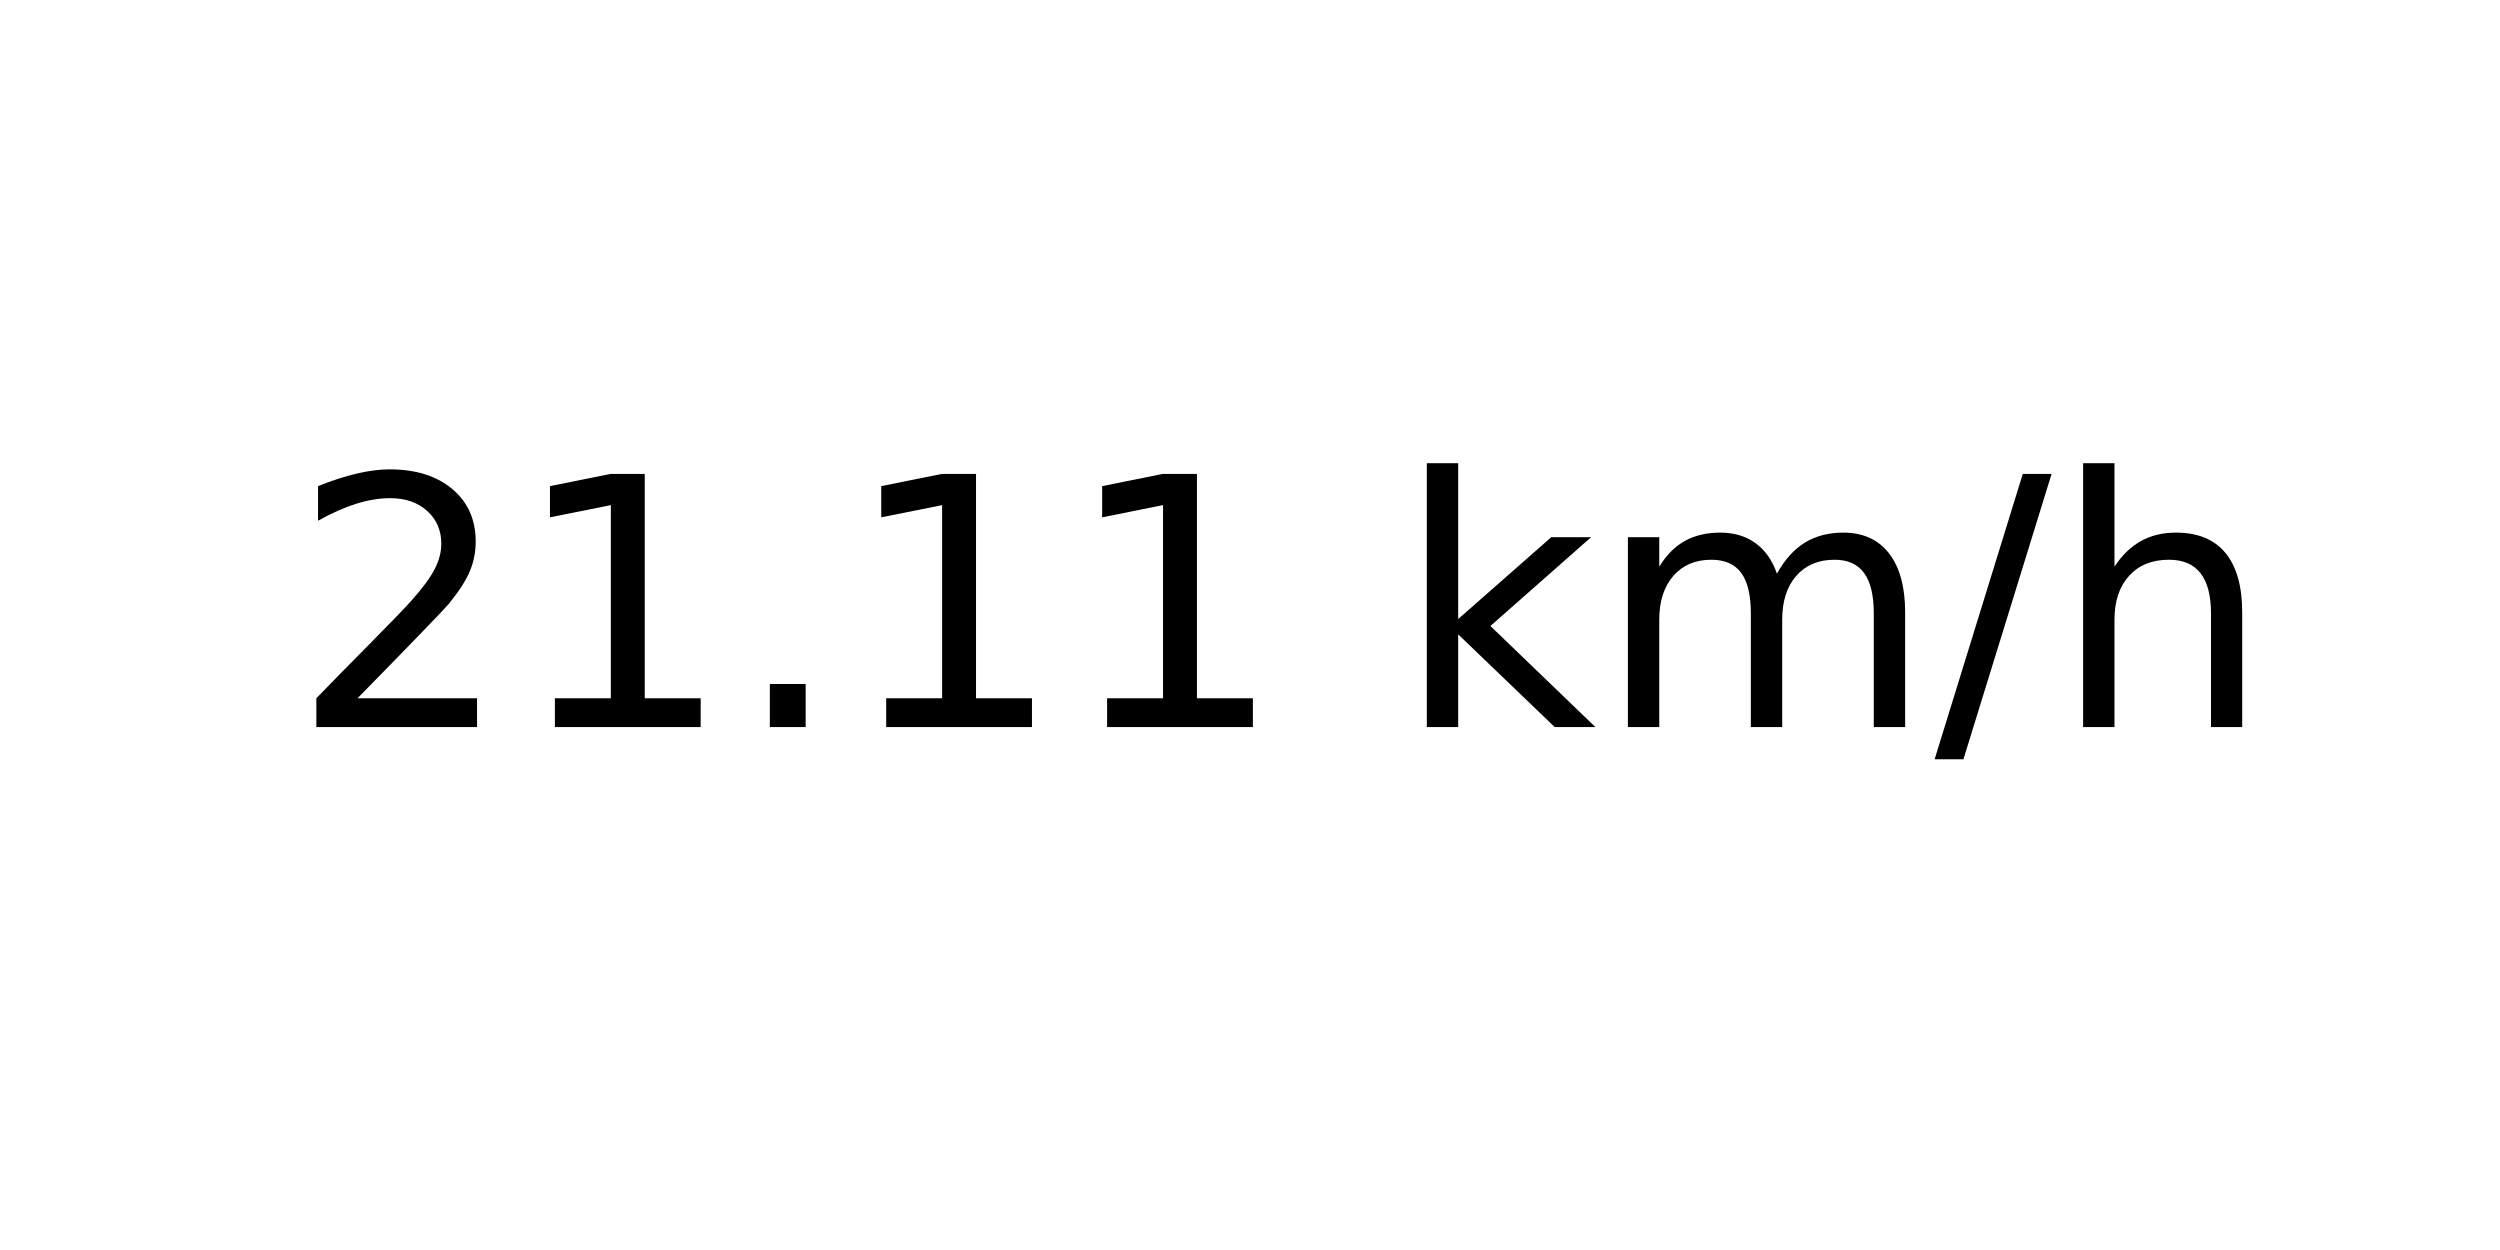
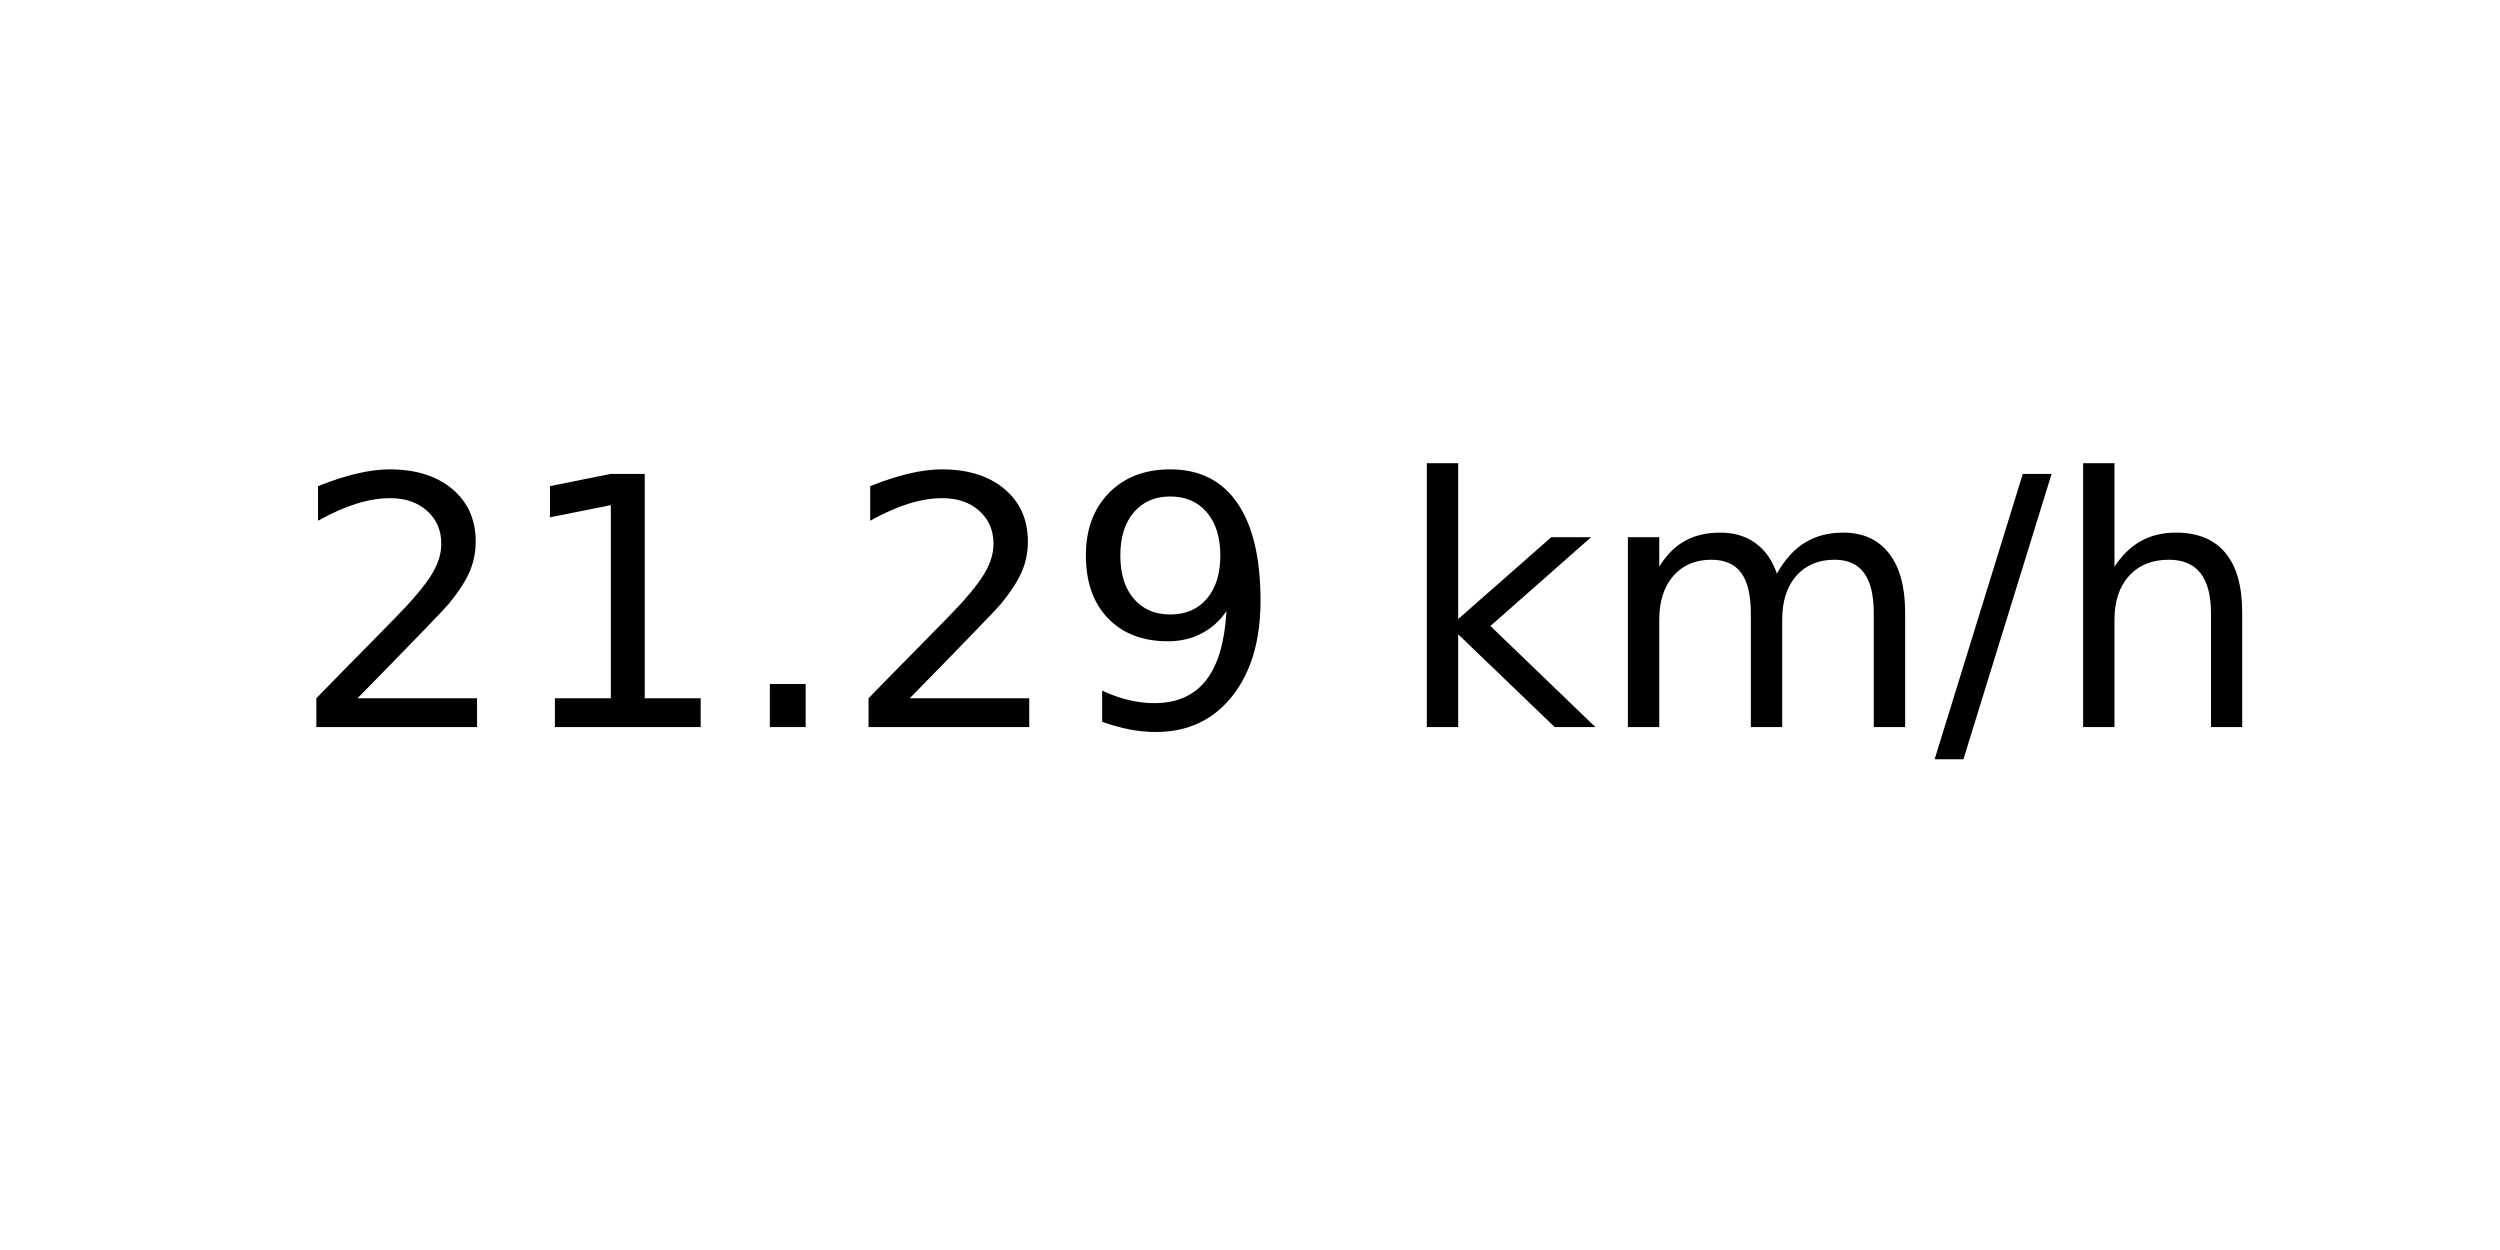
<svg xmlns="http://www.w3.org/2000/svg" xmlns:xlink="http://www.w3.org/1999/xlink" width="72pt" height="36pt" viewBox="0 0 72 36" version="1.1">
  <defs>
    <style type="text/css">*{stroke-linejoin: round; stroke-linecap: butt}</style>
  </defs>
  <g id="figure_1">
    <g id="axes_1">
      <g id="text_1">
        <g transform="translate(8.378125 20.93937) scale(0.1 -0.1)">
          <defs>
            <path id="DejaVuSans-32" d="M 1228 531  L 3431 531  L 3431 0  L 469 0  L 469 531  Q 828 903 1448 1529  Q 2069 2156 2228 2338  Q 2531 2678 2651 2914  Q 2772 3150 2772 3378  Q 2772 3750 2511 3984  Q 2250 4219 1831 4219  Q 1534 4219 1204 4116  Q 875 4013 500 3803  L 500 4441  Q 881 4594 1212 4672  Q 1544 4750 1819 4750  Q 2544 4750 2975 4387  Q 3406 4025 3406 3419  Q 3406 3131 3298 2873  Q 3191 2616 2906 2266  Q 2828 2175 2409 1742  Q 1991 1309 1228 531  z " transform="scale(0.015625)" />
            <path id="DejaVuSans-31" d="M 794 531  L 1825 531  L 1825 4091  L 703 3866  L 703 4441  L 1819 4666  L 2450 4666  L 2450 531  L 3481 531  L 3481 0  L 794 0  L 794 531  z " transform="scale(0.015625)" />
            <path id="DejaVuSans-2e" d="M 684 794  L 1344 794  L 1344 0  L 684 0  L 684 794  z " transform="scale(0.015625)" />
+             <path id="DejaVuSans-39" d="M 703 97  L 703 672  Q 941 559 1184 500  Q 1428 441 1663 441  Q 2288 441 2617 861  Q 2947 1281 2994 2138  Q 2813 1869 2534 1725  Q 2256 1581 1919 1581  Q 1219 1581 811 2004  Q 403 2428 403 3163  Q 403 3881 828 4315  Q 1253 4750 1959 4750  Q 2769 4750 3195 4129  Q 3622 3509 3622 2328  Q 3622 1225 3098 567  Q 2575 -91 1691 -91  Q 1453 -91 1209 -44  Q 966 3 703 97  z M 1959 2075  Q 2384 2075 2632 2365  Q 2881 2656 2881 3163  Q 2881 3666 2632 3958  Q 2384 4250 1959 4250  Q 1534 4250 1286 3958  Q 1038 3666 1038 3163  Q 1038 2656 1286 2365  Q 1534 2075 1959 2075  z " transform="scale(0.015625)" />
            <path id="DejaVuSans-20" transform="scale(0.015625)" />
            <path id="DejaVuSans-6b" d="M 581 4863  L 1159 4863  L 1159 1991  L 2875 3500  L 3609 3500  L 1753 1863  L 3688 0  L 2938 0  L 1159 1709  L 1159 0  L 581 0  L 581 4863  z " transform="scale(0.015625)" />
            <path id="DejaVuSans-6d" d="M 3328 2828  Q 3544 3216 3844 3400  Q 4144 3584 4550 3584  Q 5097 3584 5394 3201  Q 5691 2819 5691 2113  L 5691 0  L 5113 0  L 5113 2094  Q 5113 2597 4934 2840  Q 4756 3084 4391 3084  Q 3944 3084 3684 2787  Q 3425 2491 3425 1978  L 3425 0  L 2847 0  L 2847 2094  Q 2847 2600 2669 2842  Q 2491 3084 2119 3084  Q 1678 3084 1418 2786  Q 1159 2488 1159 1978  L 1159 0  L 581 0  L 581 3500  L 1159 3500  L 1159 2956  Q 1356 3278 1631 3431  Q 1906 3584 2284 3584  Q 2666 3584 2933 3390  Q 3200 3197 3328 2828  z " transform="scale(0.015625)" />
            <path id="DejaVuSans-2f" d="M 1625 4666  L 2156 4666  L 531 -594  L 0 -594  L 1625 4666  z " transform="scale(0.015625)" />
            <path id="DejaVuSans-68" d="M 3513 2113  L 3513 0  L 2938 0  L 2938 2094  Q 2938 2591 2744 2837  Q 2550 3084 2163 3084  Q 1697 3084 1428 2787  Q 1159 2491 1159 1978  L 1159 0  L 581 0  L 581 4863  L 1159 4863  L 1159 2956  Q 1366 3272 1645 3428  Q 1925 3584 2291 3584  Q 2894 3584 3203 3211  Q 3513 2838 3513 2113  z " transform="scale(0.015625)" />
          </defs>
          <use xlink:href="#DejaVuSans-32" />
          <use xlink:href="#DejaVuSans-31" x="63.623" />
          <use xlink:href="#DejaVuSans-2e" x="127.246" />
-           <use xlink:href="#DejaVuSans-31" x="159.033" />
-           <use xlink:href="#DejaVuSans-31" x="222.656" />
+           <use xlink:href="#DejaVuSans-32" x="159.033" />
+           <use xlink:href="#DejaVuSans-39" x="222.656" />
          <use xlink:href="#DejaVuSans-20" x="286.279" />
          <use xlink:href="#DejaVuSans-6b" x="318.066" />
          <use xlink:href="#DejaVuSans-6d" x="375.977" />
          <use xlink:href="#DejaVuSans-2f" x="473.389" />
          <use xlink:href="#DejaVuSans-68" x="507.08" />
        </g>
      </g>
    </g>
  </g>
</svg>
